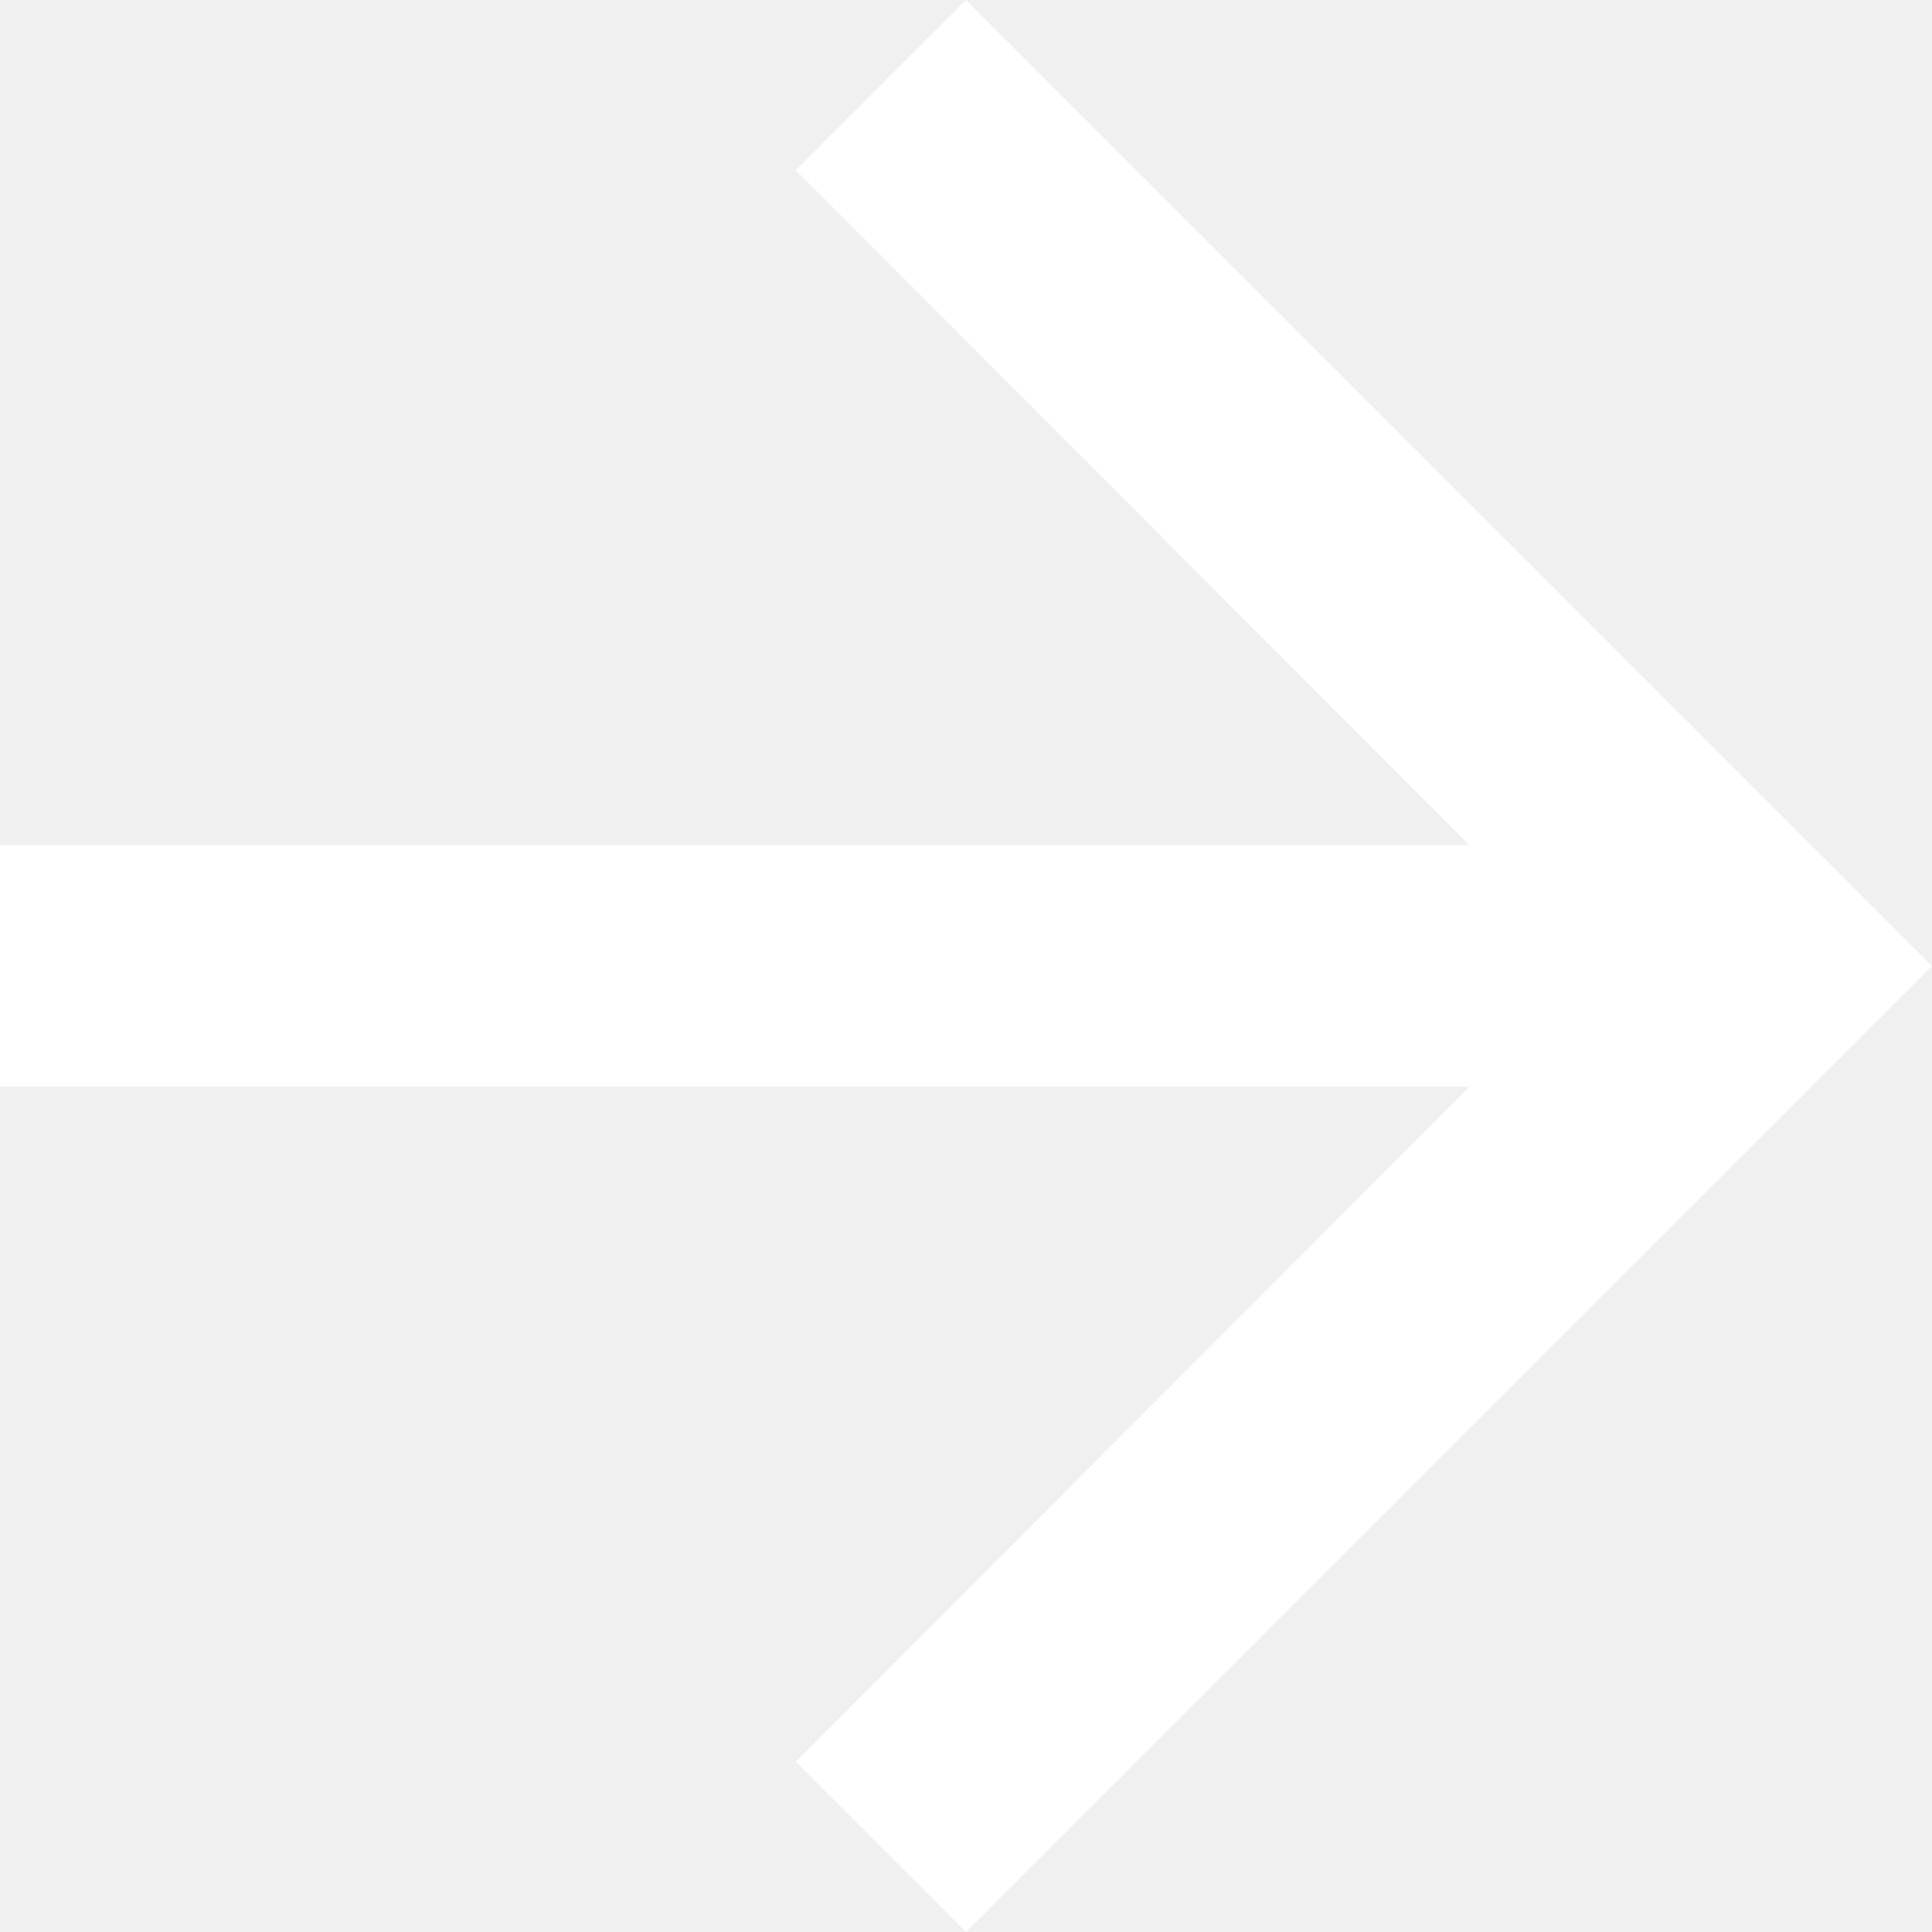
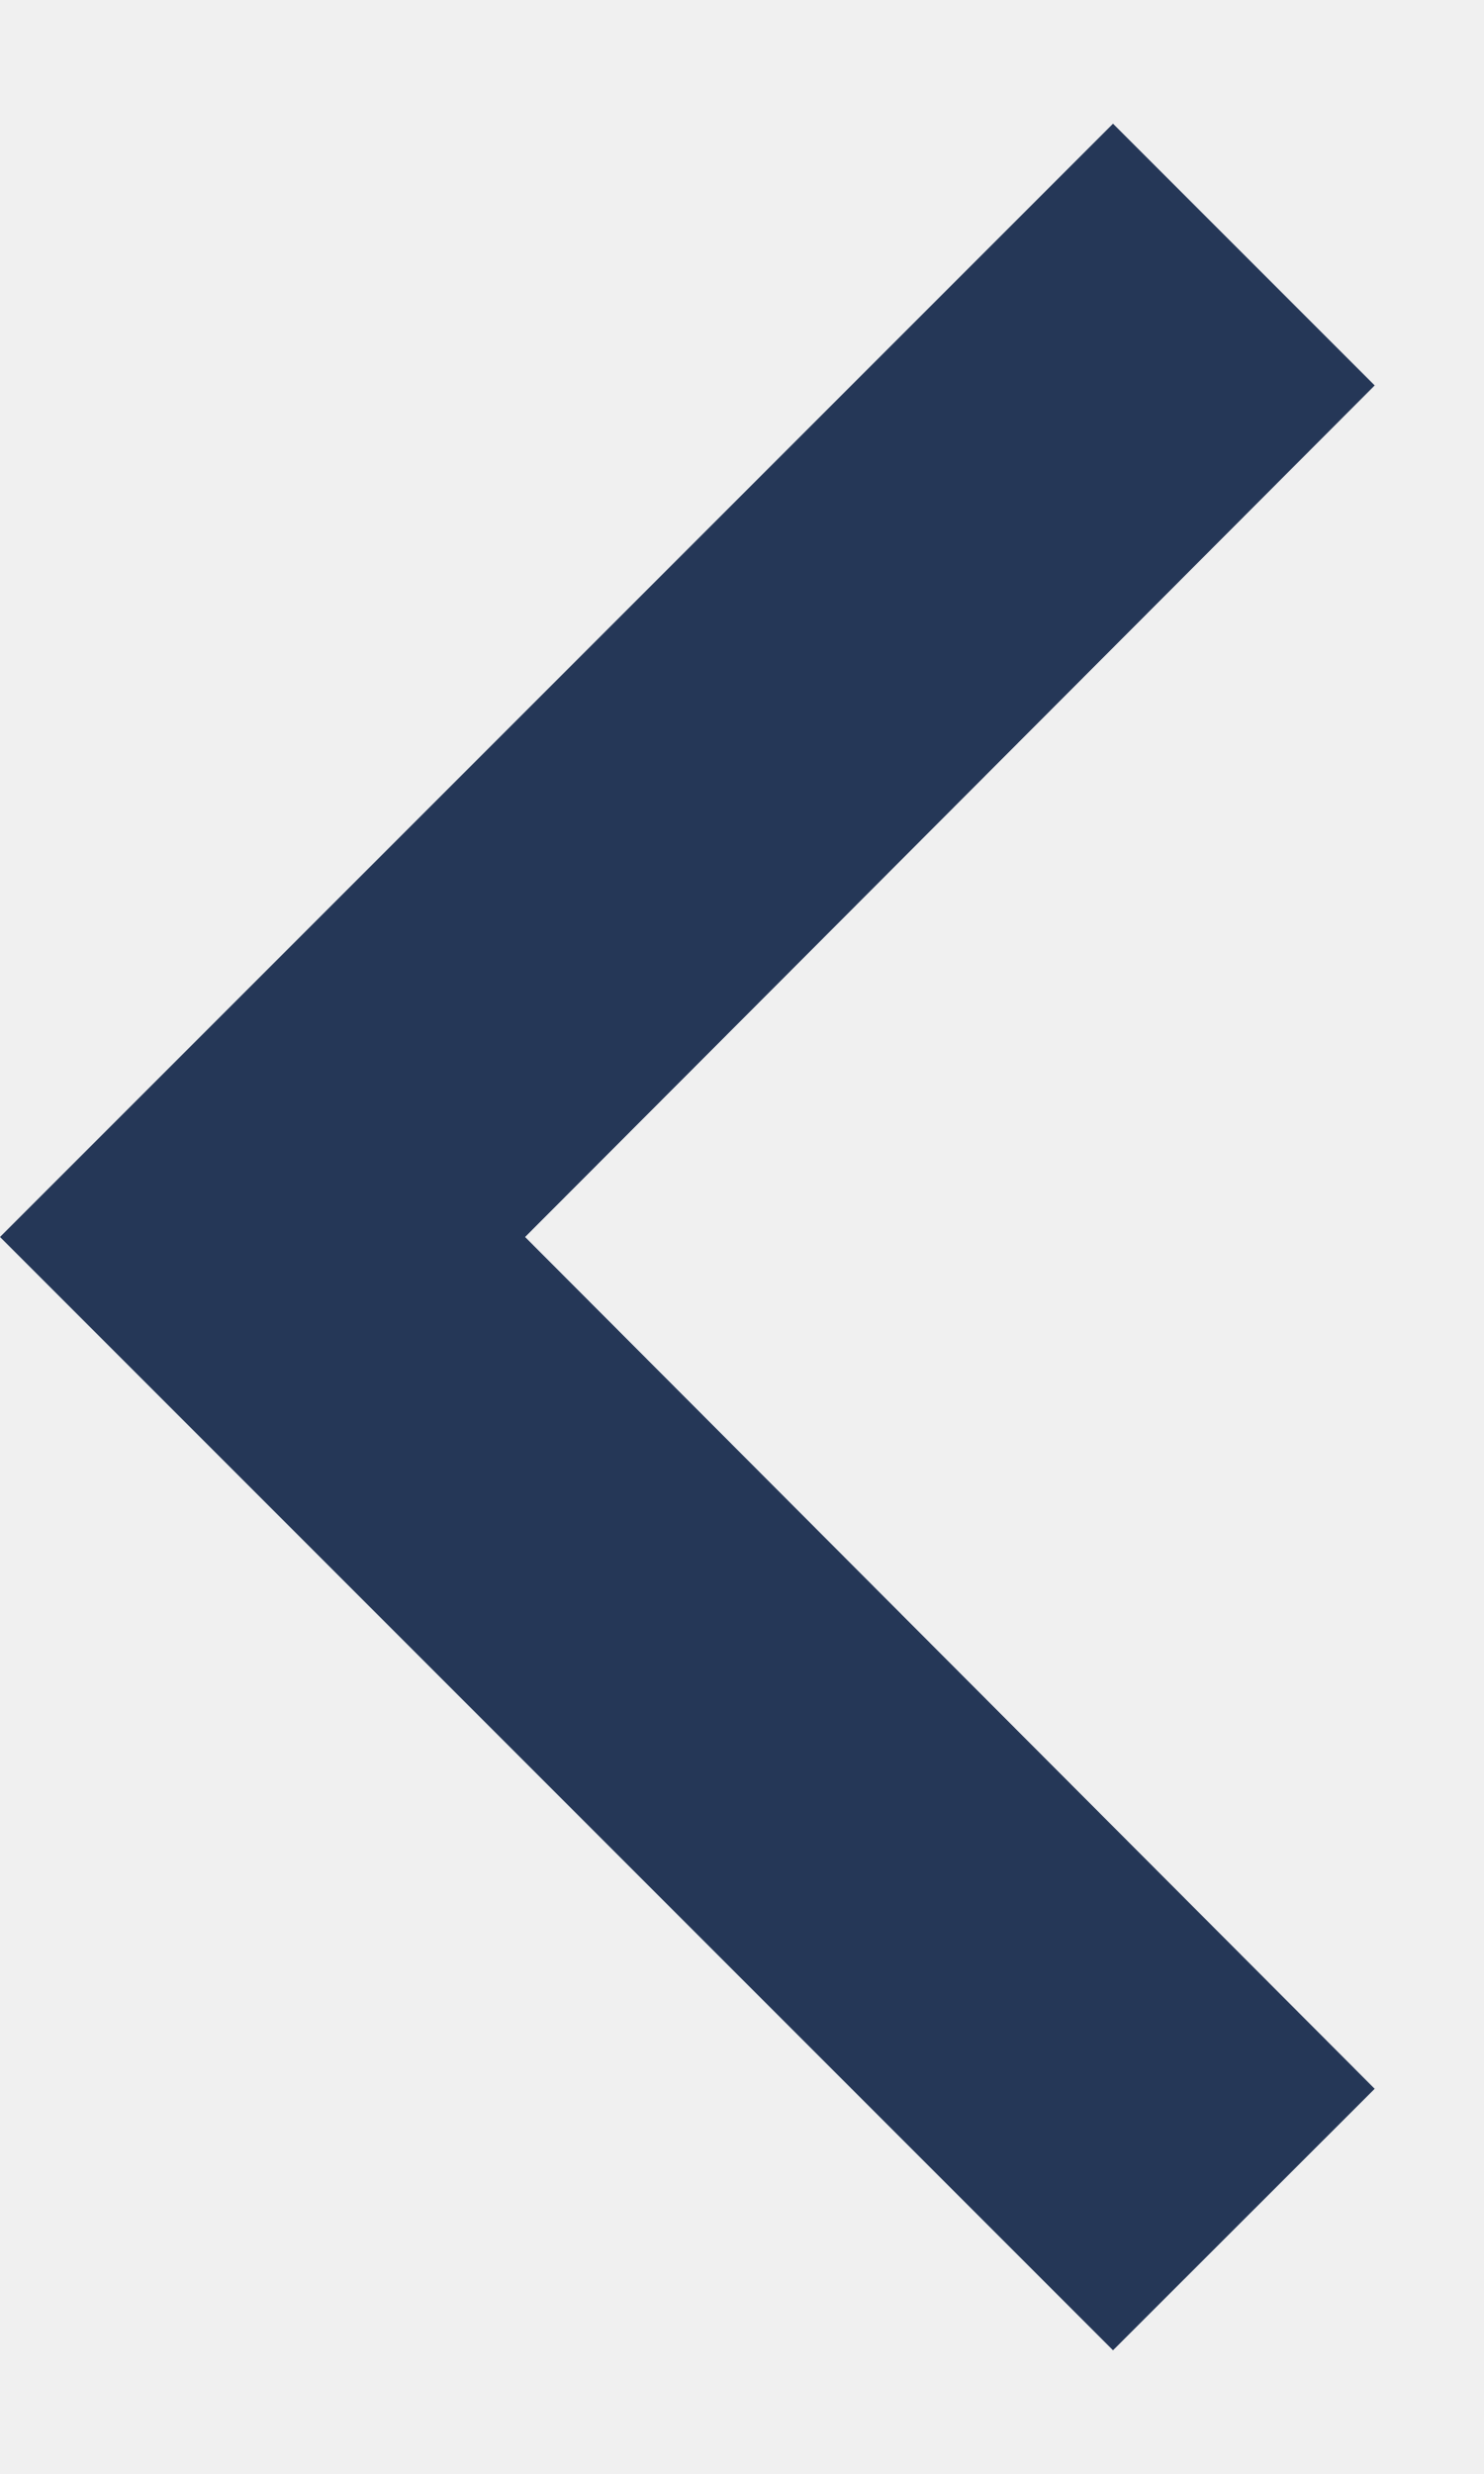
- <svg xmlns="http://www.w3.org/2000/svg" width="16" height="16" viewBox="0 0 16 16" fill="none">
-   <path d="M8 0L6.59 1.41L12.17 7H0V9H12.17L6.59 14.59L8 16L16 8L8 0Z" fill="white" />
+ <svg xmlns="http://www.w3.org/2000/svg" width="6" height="10" viewBox="0 0 6 10" fill="none">
+   <path d="M5.558 1.558L4.5 0.5L0 5L4.5 9.5L5.558 8.443L2.123 5L5.558 1.558Z" fill="#253757" />
</svg>
